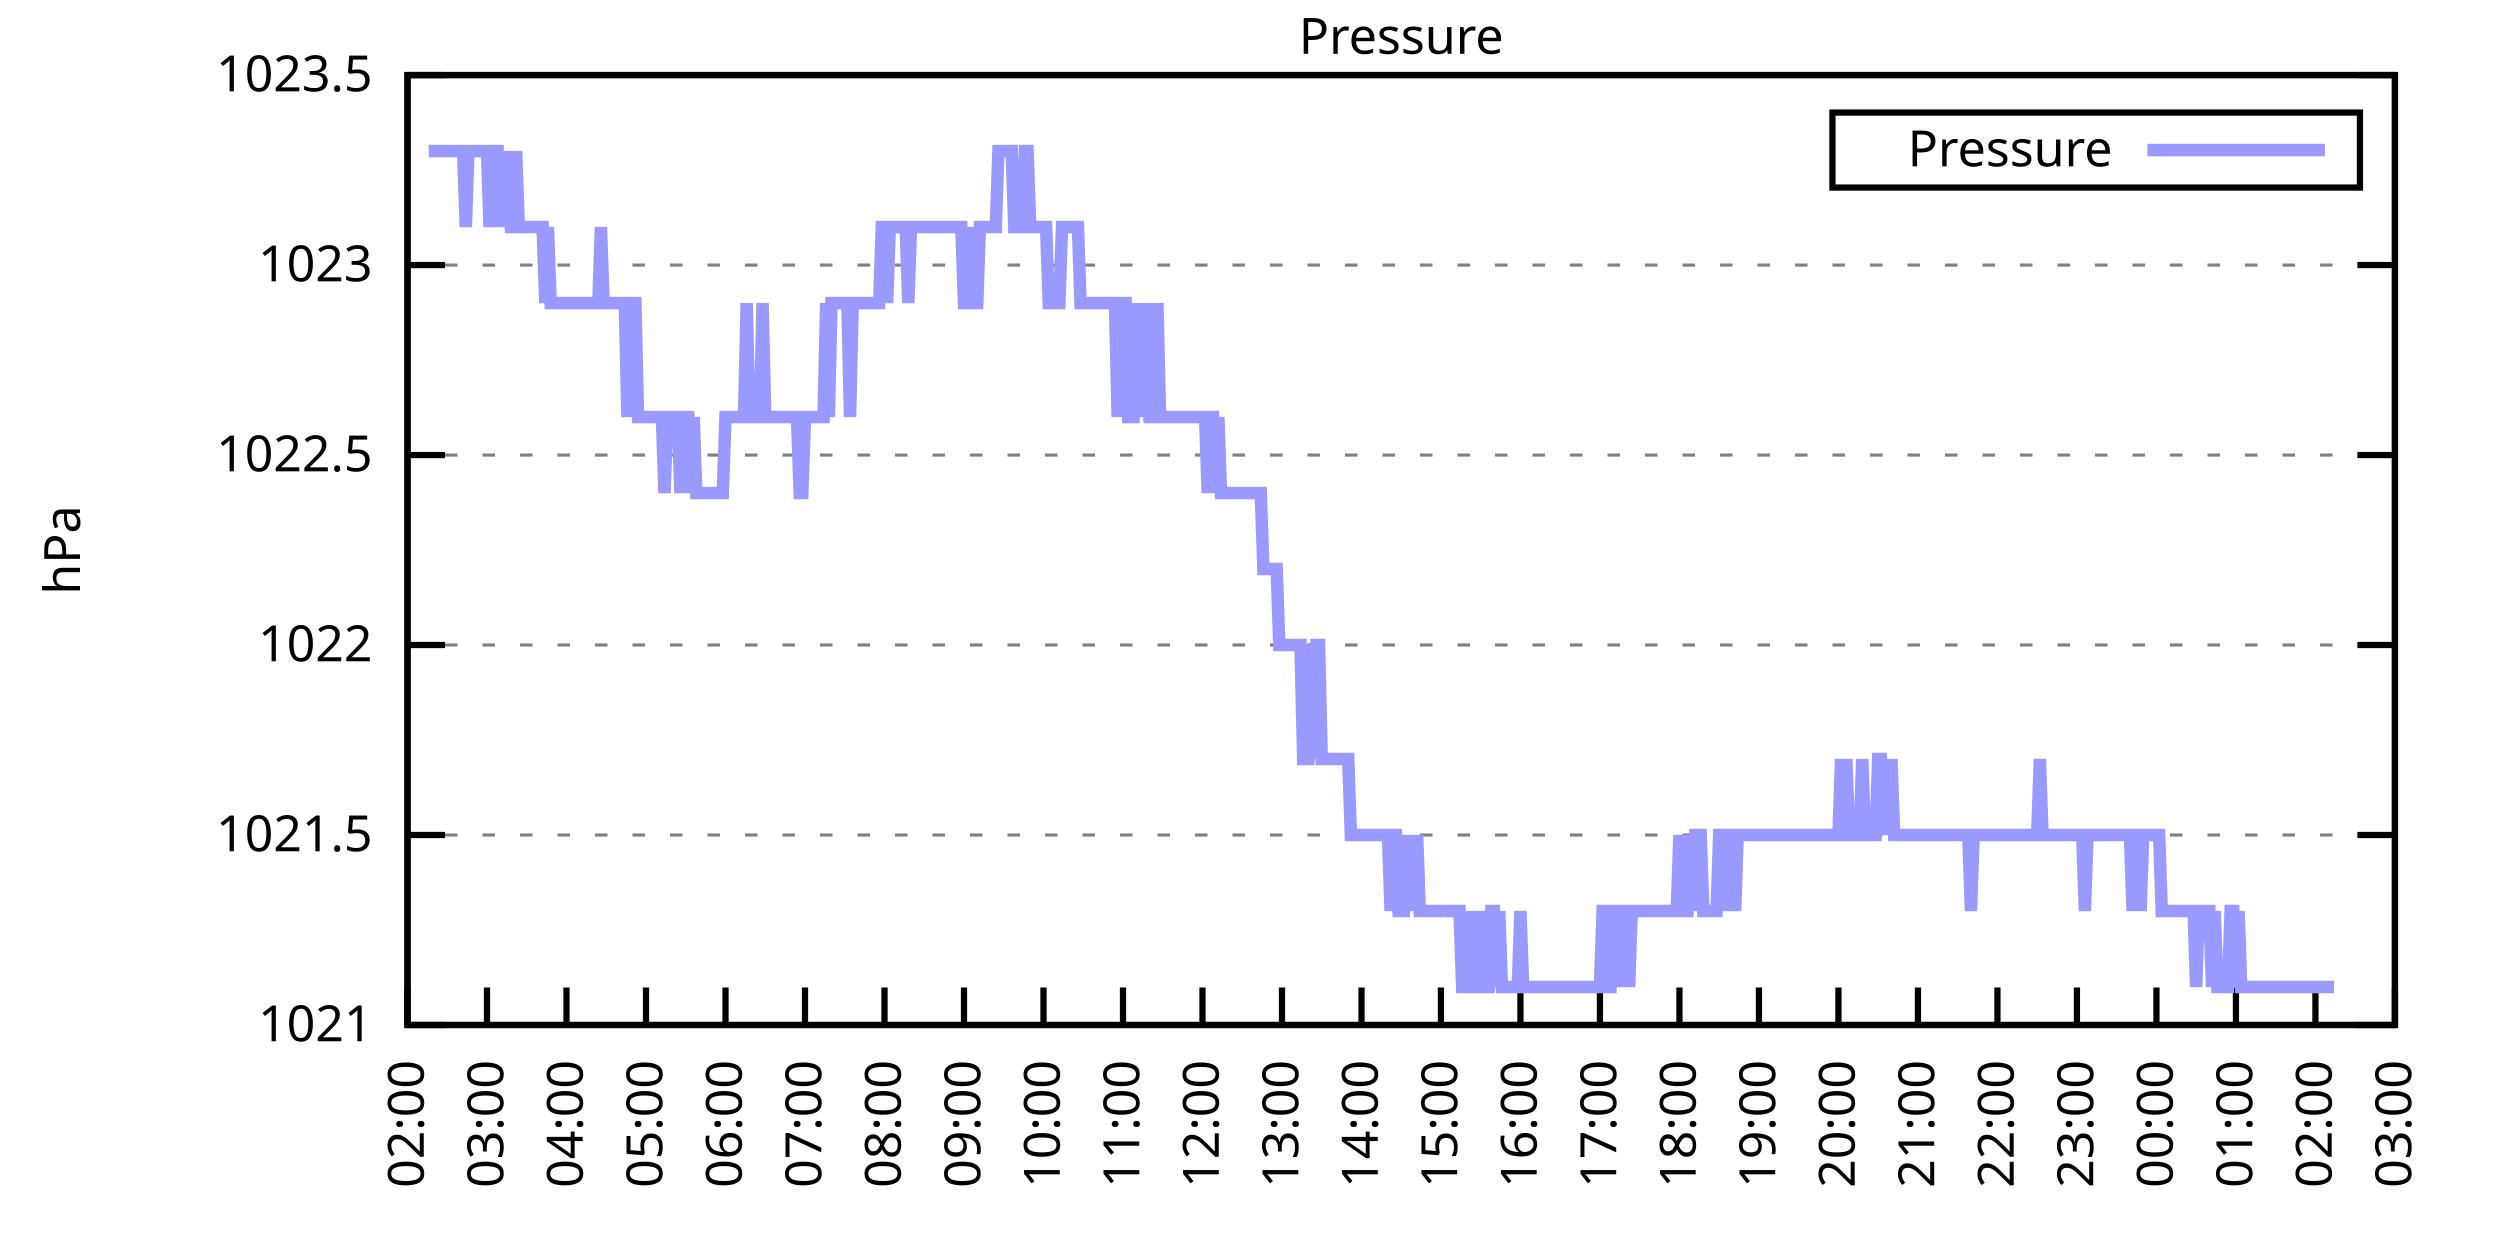
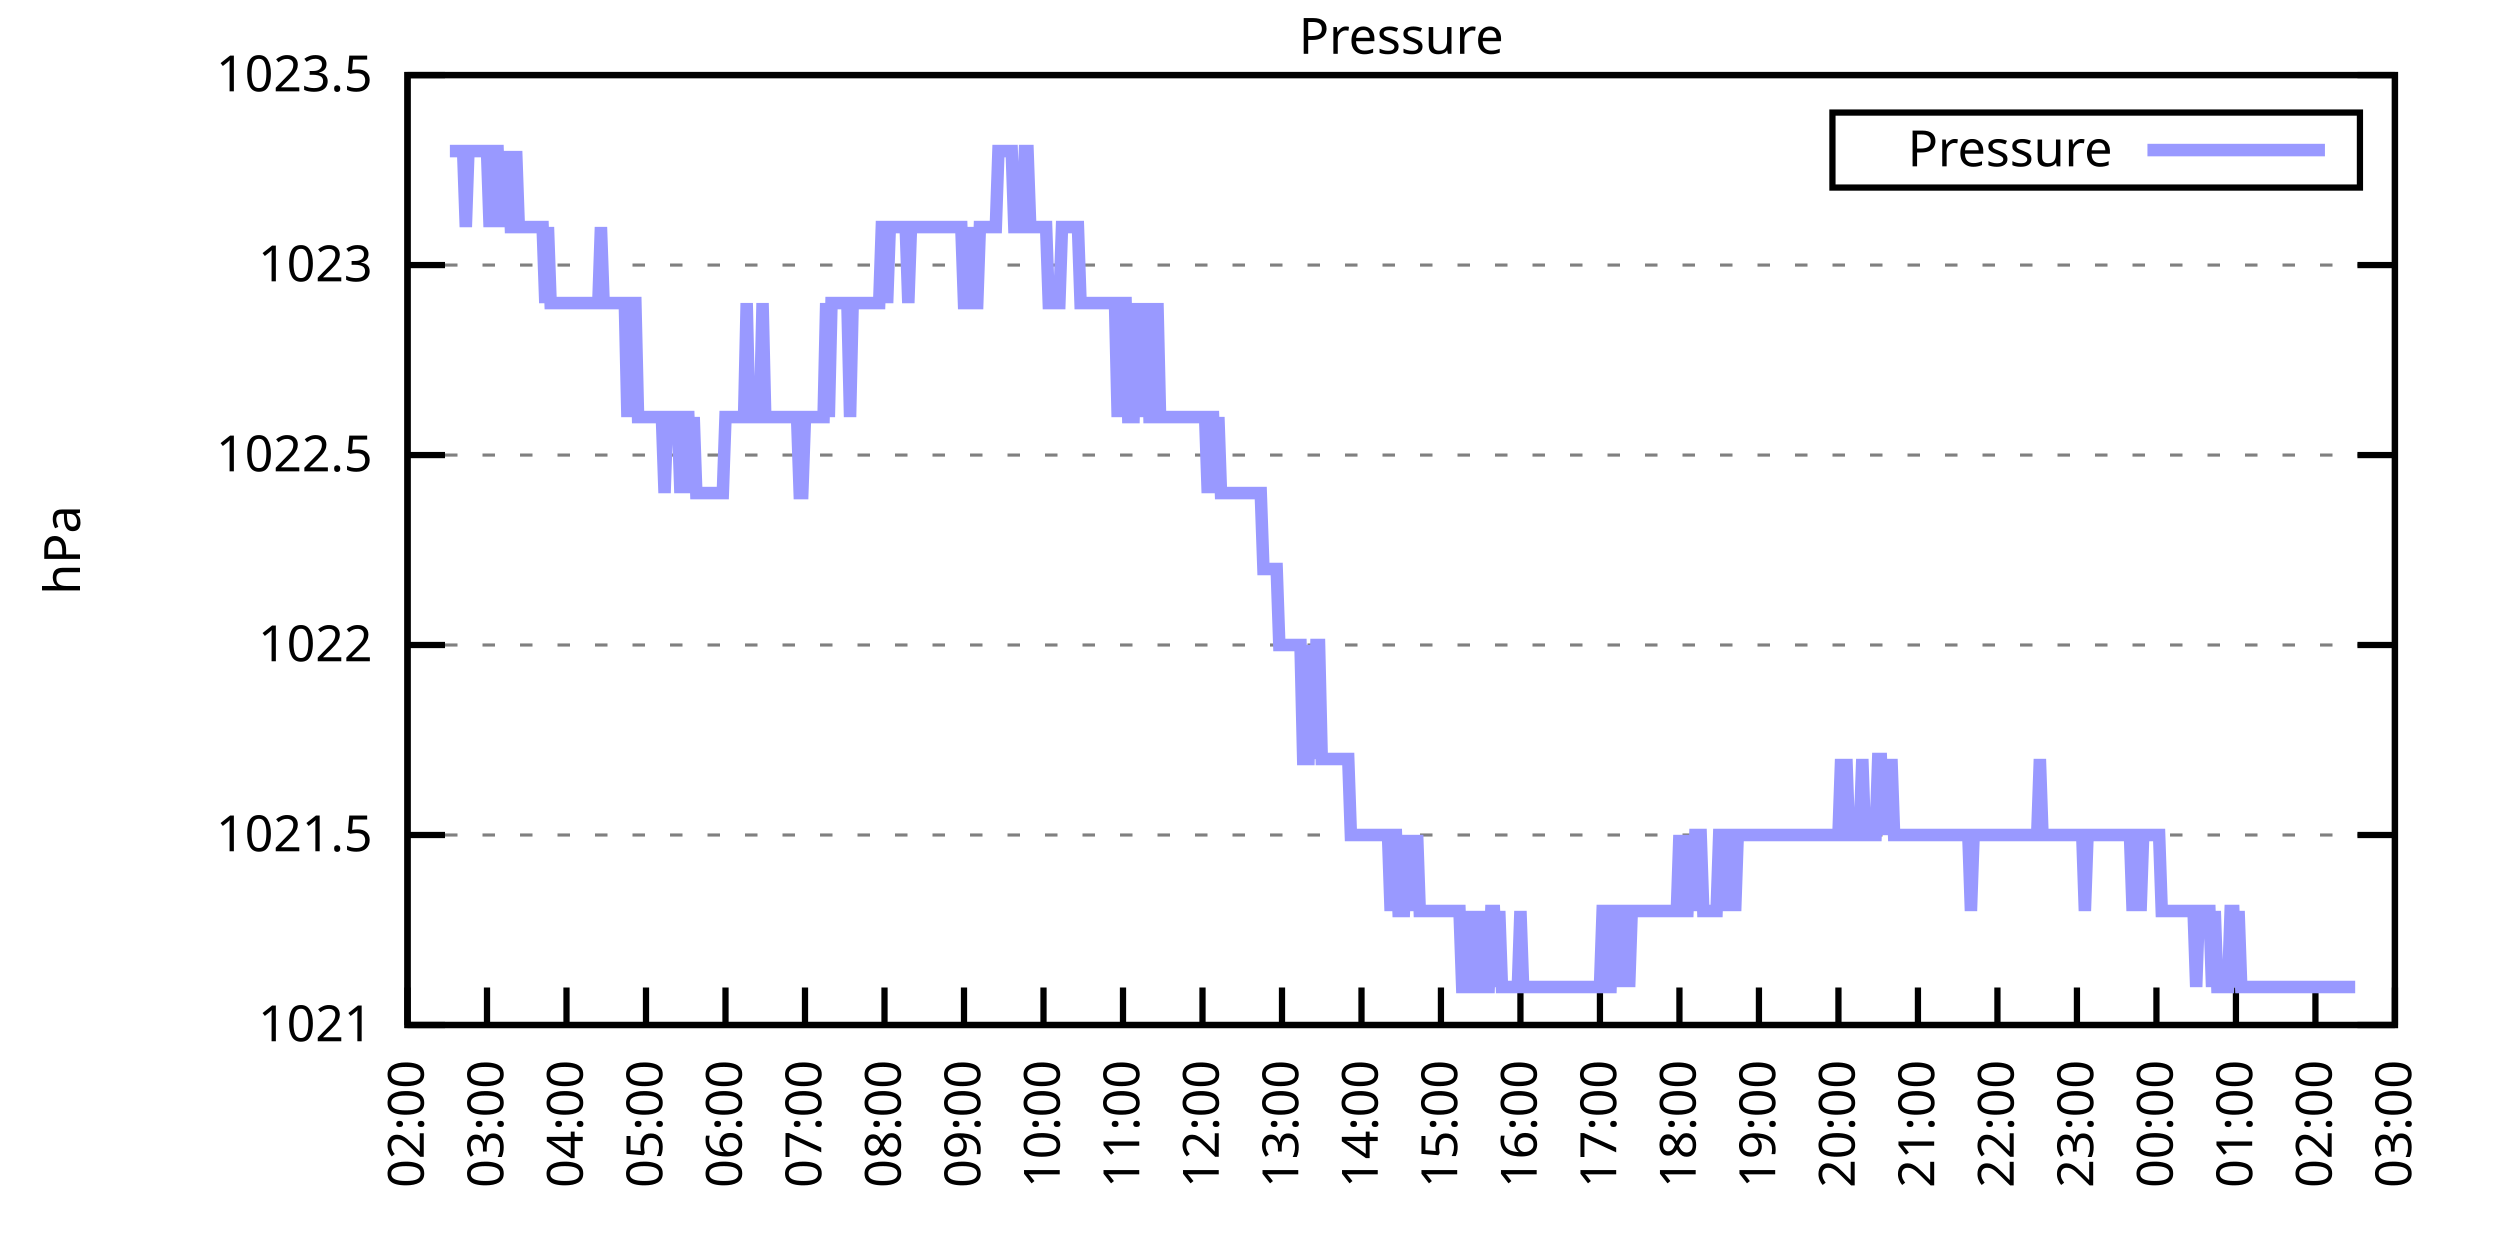
<svg xmlns="http://www.w3.org/2000/svg" xmlns:xlink="http://www.w3.org/1999/xlink" width="400" height="200" viewBox="0 0 400 200">
  <g id="gnuplot_canvas">
    <rect x="0" y="0" width="400" height="200" fill="none" />
    <defs>
      <circle id="gpDot" r="0.5" stroke-width="0.5" stroke="currentColor" />
      <path id="gpPt0" stroke-width="0.333" stroke="currentColor" d="M-1,0 h2 M0,-1 v2" />
      <path id="gpPt1" stroke-width="0.333" stroke="currentColor" d="M-1,-1 L1,1 M1,-1 L-1,1" />
      <path id="gpPt2" stroke-width="0.333" stroke="currentColor" d="M-1,0 L1,0 M0,-1 L0,1 M-1,-1 L1,1 M-1,1 L1,-1" />
      <rect id="gpPt3" stroke-width="0.333" stroke="currentColor" x="-1" y="-1" width="2" height="2" />
      <rect id="gpPt4" stroke-width="0.333" stroke="currentColor" fill="currentColor" x="-1" y="-1" width="2" height="2" />
      <circle id="gpPt5" stroke-width="0.333" stroke="currentColor" cx="0" cy="0" r="1" />
      <use xlink:href="#gpPt5" id="gpPt6" fill="currentColor" stroke="none" />
      <path id="gpPt7" stroke-width="0.333" stroke="currentColor" d="M0,-1.33 L-1.33,0.67 L1.33,0.67 z" />
      <use xlink:href="#gpPt7" id="gpPt8" fill="currentColor" stroke="none" />
      <use xlink:href="#gpPt7" id="gpPt9" stroke="currentColor" transform="rotate(180)" />
      <use xlink:href="#gpPt9" id="gpPt10" fill="currentColor" stroke="none" />
      <use xlink:href="#gpPt3" id="gpPt11" stroke="currentColor" transform="rotate(45)" />
      <use xlink:href="#gpPt11" id="gpPt12" fill="currentColor" stroke="none" />
      <path id="gpPt13" stroke-width="0.333" stroke="currentColor" d="M0,1.330 L1.265,0.411 L0.782,-1.067 L-0.782,-1.076 L-1.265,0.411 z" />
      <use xlink:href="#gpPt13" id="gpPt14" fill="currentColor" stroke="none" />
      <filter id="textbox" filterUnits="objectBoundingBox" x="0" y="0" height="1" width="1">
        <feFlood flood-color="white" flood-opacity="1" result="bgnd" />
        <feComposite in="SourceGraphic" in2="bgnd" operator="atop" />
      </filter>
      <filter id="greybox" filterUnits="objectBoundingBox" x="0" y="0" height="1" width="1">
        <feFlood flood-color="lightgrey" flood-opacity="1" result="grey" />
        <feComposite in="SourceGraphic" in2="grey" operator="atop" />
      </filter>
    </defs>
    <g fill="none" color="white" stroke="currentColor" stroke-width="1.00" stroke-linecap="butt" stroke-linejoin="miter">
</g>
    <g fill="none" color="black" stroke="currentColor" stroke-width="1.00" stroke-linecap="butt" stroke-linejoin="miter">
      <g stroke="none" shape-rendering="crispEdges">
        <polygon fill="rgb(255, 255, 255)" points="65.20,164.00 383.18,164.00 383.18,12.02 65.20,12.02 " />
      </g>
    </g>
    <g fill="none" color="black" stroke="currentColor" stroke-width="1.00" stroke-linecap="butt" stroke-linejoin="miter">
</g>
    <g fill="none" color="black" stroke="black" stroke-width="0.50" stroke-linecap="butt" stroke-linejoin="miter">
</g>
    <g fill="none" color="gray" stroke="currentColor" stroke-width="0.50" stroke-linecap="butt" stroke-linejoin="miter">
      <path stroke="gray" stroke-dasharray="2,4" class="gridline" d="M65.20,164.00 L383.19,164.00  " />
    </g>
    <g fill="none" color="gray" stroke="gray" stroke-width="1.00" stroke-linecap="butt" stroke-linejoin="miter">
</g>
    <g fill="none" color="black" stroke="currentColor" stroke-width="1.00" stroke-linecap="butt" stroke-linejoin="miter">
      <path stroke="black" d="M65.20,164.00 L71.20,164.00 M383.19,164.00 L377.19,164.00  " />
      <g transform="translate(59.60,166.60)" stroke="none" fill="black" font-family="Sans" font-size="8.00" text-anchor="end">
        <text>
          <tspan font-family="Sans"> 1021</tspan>
        </text>
      </g>
    </g>
    <g fill="none" color="black" stroke="currentColor" stroke-width="1.00" stroke-linecap="butt" stroke-linejoin="miter">
</g>
    <g fill="none" color="black" stroke="black" stroke-width="0.50" stroke-linecap="butt" stroke-linejoin="miter">
</g>
    <g fill="none" color="gray" stroke="currentColor" stroke-width="0.50" stroke-linecap="butt" stroke-linejoin="miter">
      <path stroke="gray" stroke-dasharray="2,4" class="gridline" d="M65.20,133.60 L383.19,133.60  " />
    </g>
    <g fill="none" color="gray" stroke="gray" stroke-width="1.00" stroke-linecap="butt" stroke-linejoin="miter">
</g>
    <g fill="none" color="black" stroke="currentColor" stroke-width="1.00" stroke-linecap="butt" stroke-linejoin="miter">
      <path stroke="black" d="M65.20,133.60 L71.20,133.60 M383.19,133.60 L377.19,133.60  " />
      <g transform="translate(59.60,136.20)" stroke="none" fill="black" font-family="Sans" font-size="8.00" text-anchor="end">
        <text>
          <tspan font-family="Sans"> 1021.5</tspan>
        </text>
      </g>
    </g>
    <g fill="none" color="black" stroke="currentColor" stroke-width="1.00" stroke-linecap="butt" stroke-linejoin="miter">
</g>
    <g fill="none" color="black" stroke="black" stroke-width="0.50" stroke-linecap="butt" stroke-linejoin="miter">
</g>
    <g fill="none" color="gray" stroke="currentColor" stroke-width="0.50" stroke-linecap="butt" stroke-linejoin="miter">
      <path stroke="gray" stroke-dasharray="2,4" class="gridline" d="M65.20,103.20 L383.19,103.20  " />
    </g>
    <g fill="none" color="gray" stroke="gray" stroke-width="1.00" stroke-linecap="butt" stroke-linejoin="miter">
</g>
    <g fill="none" color="black" stroke="currentColor" stroke-width="1.00" stroke-linecap="butt" stroke-linejoin="miter">
      <path stroke="black" d="M65.20,103.20 L71.20,103.20 M383.19,103.20 L377.19,103.20  " />
      <g transform="translate(59.60,105.80)" stroke="none" fill="black" font-family="Sans" font-size="8.00" text-anchor="end">
        <text>
          <tspan font-family="Sans"> 1022</tspan>
        </text>
      </g>
    </g>
    <g fill="none" color="black" stroke="currentColor" stroke-width="1.00" stroke-linecap="butt" stroke-linejoin="miter">
</g>
    <g fill="none" color="black" stroke="black" stroke-width="0.50" stroke-linecap="butt" stroke-linejoin="miter">
</g>
    <g fill="none" color="gray" stroke="currentColor" stroke-width="0.50" stroke-linecap="butt" stroke-linejoin="miter">
      <path stroke="gray" stroke-dasharray="2,4" class="gridline" d="M65.20,72.81 L383.19,72.81  " />
    </g>
    <g fill="none" color="gray" stroke="gray" stroke-width="1.00" stroke-linecap="butt" stroke-linejoin="miter">
</g>
    <g fill="none" color="black" stroke="currentColor" stroke-width="1.00" stroke-linecap="butt" stroke-linejoin="miter">
      <path stroke="black" d="M65.20,72.81 L71.20,72.81 M383.19,72.81 L377.19,72.81  " />
      <g transform="translate(59.60,75.41)" stroke="none" fill="black" font-family="Sans" font-size="8.00" text-anchor="end">
        <text>
          <tspan font-family="Sans"> 1022.5</tspan>
        </text>
      </g>
    </g>
    <g fill="none" color="black" stroke="currentColor" stroke-width="1.00" stroke-linecap="butt" stroke-linejoin="miter">
</g>
    <g fill="none" color="black" stroke="black" stroke-width="0.50" stroke-linecap="butt" stroke-linejoin="miter">
</g>
    <g fill="none" color="gray" stroke="currentColor" stroke-width="0.50" stroke-linecap="butt" stroke-linejoin="miter">
      <path stroke="gray" stroke-dasharray="2,4" class="gridline" d="M65.20,42.41 L383.19,42.41  " />
    </g>
    <g fill="none" color="gray" stroke="gray" stroke-width="1.00" stroke-linecap="butt" stroke-linejoin="miter">
</g>
    <g fill="none" color="black" stroke="currentColor" stroke-width="1.00" stroke-linecap="butt" stroke-linejoin="miter">
      <path stroke="black" d="M65.20,42.41 L71.20,42.41 M383.19,42.41 L377.19,42.41  " />
      <g transform="translate(59.60,45.01)" stroke="none" fill="black" font-family="Sans" font-size="8.00" text-anchor="end">
        <text>
          <tspan font-family="Sans"> 1023</tspan>
        </text>
      </g>
    </g>
    <g fill="none" color="black" stroke="currentColor" stroke-width="1.00" stroke-linecap="butt" stroke-linejoin="miter">
</g>
    <g fill="none" color="black" stroke="black" stroke-width="0.50" stroke-linecap="butt" stroke-linejoin="miter">
</g>
    <g fill="none" color="gray" stroke="currentColor" stroke-width="0.50" stroke-linecap="butt" stroke-linejoin="miter">
      <path stroke="gray" stroke-dasharray="2,4" class="gridline" d="M65.20,12.01 L383.19,12.01  " />
    </g>
    <g fill="none" color="gray" stroke="gray" stroke-width="1.00" stroke-linecap="butt" stroke-linejoin="miter">
</g>
    <g fill="none" color="black" stroke="currentColor" stroke-width="1.00" stroke-linecap="butt" stroke-linejoin="miter">
      <path stroke="black" d="M65.20,12.01 L71.20,12.01 M383.19,12.01 L377.19,12.01  " />
      <g transform="translate(59.60,14.61)" stroke="none" fill="black" font-family="Sans" font-size="8.00" text-anchor="end">
        <text>
          <tspan font-family="Sans"> 1023.5</tspan>
        </text>
      </g>
    </g>
    <g fill="none" color="black" stroke="currentColor" stroke-width="1.00" stroke-linecap="butt" stroke-linejoin="miter">
      <path stroke="black" d="M65.20,164.00 L65.20,158.00  " />
      <g transform="translate(67.80,169.60) rotate(270.00)" stroke="none" fill="black" font-family="Sans" font-size="8.00" text-anchor="end">
        <text>
          <tspan font-family="Sans">02:00</tspan>
        </text>
      </g>
    </g>
    <g fill="none" color="black" stroke="currentColor" stroke-width="1.00" stroke-linecap="butt" stroke-linejoin="miter">
      <path stroke="black" d="M77.92,164.00 L77.92,158.00  " />
      <g transform="translate(80.52,169.60) rotate(270.00)" stroke="none" fill="black" font-family="Sans" font-size="8.00" text-anchor="end">
        <text>
          <tspan font-family="Sans">03:00</tspan>
        </text>
      </g>
    </g>
    <g fill="none" color="black" stroke="currentColor" stroke-width="1.00" stroke-linecap="butt" stroke-linejoin="miter">
      <path stroke="black" d="M90.64,164.00 L90.64,158.00  " />
      <g transform="translate(93.24,169.60) rotate(270.00)" stroke="none" fill="black" font-family="Sans" font-size="8.00" text-anchor="end">
        <text>
          <tspan font-family="Sans">04:00</tspan>
        </text>
      </g>
    </g>
    <g fill="none" color="black" stroke="currentColor" stroke-width="1.00" stroke-linecap="butt" stroke-linejoin="miter">
      <path stroke="black" d="M103.36,164.00 L103.36,158.00  " />
      <g transform="translate(105.96,169.60) rotate(270.00)" stroke="none" fill="black" font-family="Sans" font-size="8.00" text-anchor="end">
        <text>
          <tspan font-family="Sans">05:00</tspan>
        </text>
      </g>
    </g>
    <g fill="none" color="black" stroke="currentColor" stroke-width="1.00" stroke-linecap="butt" stroke-linejoin="miter">
      <path stroke="black" d="M116.08,164.00 L116.08,158.00  " />
      <g transform="translate(118.68,169.60) rotate(270.00)" stroke="none" fill="black" font-family="Sans" font-size="8.00" text-anchor="end">
        <text>
          <tspan font-family="Sans">06:00</tspan>
        </text>
      </g>
    </g>
    <g fill="none" color="black" stroke="currentColor" stroke-width="1.00" stroke-linecap="butt" stroke-linejoin="miter">
      <path stroke="black" d="M128.80,164.00 L128.80,158.00  " />
      <g transform="translate(131.40,169.60) rotate(270.00)" stroke="none" fill="black" font-family="Sans" font-size="8.00" text-anchor="end">
        <text>
          <tspan font-family="Sans">07:00</tspan>
        </text>
      </g>
    </g>
    <g fill="none" color="black" stroke="currentColor" stroke-width="1.00" stroke-linecap="butt" stroke-linejoin="miter">
      <path stroke="black" d="M141.52,164.00 L141.52,158.00  " />
      <g transform="translate(144.12,169.60) rotate(270.00)" stroke="none" fill="black" font-family="Sans" font-size="8.00" text-anchor="end">
        <text>
          <tspan font-family="Sans">08:00</tspan>
        </text>
      </g>
    </g>
    <g fill="none" color="black" stroke="currentColor" stroke-width="1.00" stroke-linecap="butt" stroke-linejoin="miter">
      <path stroke="black" d="M154.24,164.00 L154.24,158.00  " />
      <g transform="translate(156.84,169.60) rotate(270.00)" stroke="none" fill="black" font-family="Sans" font-size="8.00" text-anchor="end">
        <text>
          <tspan font-family="Sans">09:00</tspan>
        </text>
      </g>
    </g>
    <g fill="none" color="black" stroke="currentColor" stroke-width="1.00" stroke-linecap="butt" stroke-linejoin="miter">
      <path stroke="black" d="M166.96,164.00 L166.96,158.00  " />
      <g transform="translate(169.56,169.60) rotate(270.00)" stroke="none" fill="black" font-family="Sans" font-size="8.00" text-anchor="end">
        <text>
          <tspan font-family="Sans">10:00</tspan>
        </text>
      </g>
    </g>
    <g fill="none" color="black" stroke="currentColor" stroke-width="1.00" stroke-linecap="butt" stroke-linejoin="miter">
      <path stroke="black" d="M179.68,164.00 L179.68,158.00  " />
      <g transform="translate(182.28,169.60) rotate(270.00)" stroke="none" fill="black" font-family="Sans" font-size="8.00" text-anchor="end">
        <text>
          <tspan font-family="Sans">11:00</tspan>
        </text>
      </g>
    </g>
    <g fill="none" color="black" stroke="currentColor" stroke-width="1.00" stroke-linecap="butt" stroke-linejoin="miter">
      <path stroke="black" d="M192.40,164.00 L192.40,158.00  " />
      <g transform="translate(195.00,169.60) rotate(270.00)" stroke="none" fill="black" font-family="Sans" font-size="8.00" text-anchor="end">
        <text>
          <tspan font-family="Sans">12:00</tspan>
        </text>
      </g>
    </g>
    <g fill="none" color="black" stroke="currentColor" stroke-width="1.00" stroke-linecap="butt" stroke-linejoin="miter">
      <path stroke="black" d="M205.12,164.00 L205.12,158.00  " />
      <g transform="translate(207.72,169.60) rotate(270.00)" stroke="none" fill="black" font-family="Sans" font-size="8.00" text-anchor="end">
        <text>
          <tspan font-family="Sans">13:00</tspan>
        </text>
      </g>
    </g>
    <g fill="none" color="black" stroke="currentColor" stroke-width="1.00" stroke-linecap="butt" stroke-linejoin="miter">
      <path stroke="black" d="M217.84,164.00 L217.84,158.00  " />
      <g transform="translate(220.44,169.60) rotate(270.00)" stroke="none" fill="black" font-family="Sans" font-size="8.00" text-anchor="end">
        <text>
          <tspan font-family="Sans">14:00</tspan>
        </text>
      </g>
    </g>
    <g fill="none" color="black" stroke="currentColor" stroke-width="1.00" stroke-linecap="butt" stroke-linejoin="miter">
      <path stroke="black" d="M230.55,164.00 L230.55,158.00  " />
      <g transform="translate(233.15,169.60) rotate(270.00)" stroke="none" fill="black" font-family="Sans" font-size="8.00" text-anchor="end">
        <text>
          <tspan font-family="Sans">15:00</tspan>
        </text>
      </g>
    </g>
    <g fill="none" color="black" stroke="currentColor" stroke-width="1.00" stroke-linecap="butt" stroke-linejoin="miter">
      <path stroke="black" d="M243.27,164.00 L243.27,158.00  " />
      <g transform="translate(245.87,169.60) rotate(270.00)" stroke="none" fill="black" font-family="Sans" font-size="8.00" text-anchor="end">
        <text>
          <tspan font-family="Sans">16:00</tspan>
        </text>
      </g>
    </g>
    <g fill="none" color="black" stroke="currentColor" stroke-width="1.00" stroke-linecap="butt" stroke-linejoin="miter">
      <path stroke="black" d="M255.99,164.00 L255.99,158.00  " />
      <g transform="translate(258.59,169.60) rotate(270.00)" stroke="none" fill="black" font-family="Sans" font-size="8.00" text-anchor="end">
        <text>
          <tspan font-family="Sans">17:00</tspan>
        </text>
      </g>
    </g>
    <g fill="none" color="black" stroke="currentColor" stroke-width="1.00" stroke-linecap="butt" stroke-linejoin="miter">
      <path stroke="black" d="M268.71,164.00 L268.71,158.00  " />
      <g transform="translate(271.31,169.60) rotate(270.00)" stroke="none" fill="black" font-family="Sans" font-size="8.00" text-anchor="end">
        <text>
          <tspan font-family="Sans">18:00</tspan>
        </text>
      </g>
    </g>
    <g fill="none" color="black" stroke="currentColor" stroke-width="1.00" stroke-linecap="butt" stroke-linejoin="miter">
      <path stroke="black" d="M281.43,164.00 L281.43,158.00  " />
      <g transform="translate(284.03,169.60) rotate(270.00)" stroke="none" fill="black" font-family="Sans" font-size="8.00" text-anchor="end">
        <text>
          <tspan font-family="Sans">19:00</tspan>
        </text>
      </g>
    </g>
    <g fill="none" color="black" stroke="currentColor" stroke-width="1.00" stroke-linecap="butt" stroke-linejoin="miter">
      <path stroke="black" d="M294.15,164.00 L294.15,158.00  " />
      <g transform="translate(296.75,169.60) rotate(270.00)" stroke="none" fill="black" font-family="Sans" font-size="8.00" text-anchor="end">
        <text>
          <tspan font-family="Sans">20:00</tspan>
        </text>
      </g>
    </g>
    <g fill="none" color="black" stroke="currentColor" stroke-width="1.00" stroke-linecap="butt" stroke-linejoin="miter">
      <path stroke="black" d="M306.87,164.00 L306.87,158.00  " />
      <g transform="translate(309.47,169.60) rotate(270.00)" stroke="none" fill="black" font-family="Sans" font-size="8.00" text-anchor="end">
        <text>
          <tspan font-family="Sans">21:00</tspan>
        </text>
      </g>
    </g>
    <g fill="none" color="black" stroke="currentColor" stroke-width="1.00" stroke-linecap="butt" stroke-linejoin="miter">
      <path stroke="black" d="M319.59,164.00 L319.59,158.00  " />
      <g transform="translate(322.19,169.60) rotate(270.00)" stroke="none" fill="black" font-family="Sans" font-size="8.00" text-anchor="end">
        <text>
          <tspan font-family="Sans">22:00</tspan>
        </text>
      </g>
    </g>
    <g fill="none" color="black" stroke="currentColor" stroke-width="1.00" stroke-linecap="butt" stroke-linejoin="miter">
      <path stroke="black" d="M332.31,164.00 L332.31,158.00  " />
      <g transform="translate(334.91,169.60) rotate(270.00)" stroke="none" fill="black" font-family="Sans" font-size="8.00" text-anchor="end">
        <text>
          <tspan font-family="Sans">23:00</tspan>
        </text>
      </g>
    </g>
    <g fill="none" color="black" stroke="currentColor" stroke-width="1.00" stroke-linecap="butt" stroke-linejoin="miter">
      <path stroke="black" d="M345.03,164.00 L345.03,158.00  " />
      <g transform="translate(347.63,169.60) rotate(270.00)" stroke="none" fill="black" font-family="Sans" font-size="8.00" text-anchor="end">
        <text>
          <tspan font-family="Sans">00:00</tspan>
        </text>
      </g>
    </g>
    <g fill="none" color="black" stroke="currentColor" stroke-width="1.00" stroke-linecap="butt" stroke-linejoin="miter">
      <path stroke="black" d="M357.75,164.00 L357.75,158.00  " />
      <g transform="translate(360.35,169.60) rotate(270.00)" stroke="none" fill="black" font-family="Sans" font-size="8.00" text-anchor="end">
        <text>
          <tspan font-family="Sans">01:00</tspan>
        </text>
      </g>
    </g>
    <g fill="none" color="black" stroke="currentColor" stroke-width="1.00" stroke-linecap="butt" stroke-linejoin="miter">
      <path stroke="black" d="M370.47,164.00 L370.47,158.00  " />
      <g transform="translate(373.07,169.60) rotate(270.00)" stroke="none" fill="black" font-family="Sans" font-size="8.00" text-anchor="end">
        <text>
          <tspan font-family="Sans">02:00</tspan>
        </text>
      </g>
    </g>
    <g fill="none" color="black" stroke="currentColor" stroke-width="1.00" stroke-linecap="butt" stroke-linejoin="miter">
      <path stroke="black" d="M383.19,164.00 L383.19,158.00  " />
      <g transform="translate(385.79,169.60) rotate(270.00)" stroke="none" fill="black" font-family="Sans" font-size="8.00" text-anchor="end">
        <text>
          <tspan font-family="Sans">03:00</tspan>
        </text>
      </g>
    </g>
    <g fill="none" color="black" stroke="currentColor" stroke-width="1.00" stroke-linecap="butt" stroke-linejoin="miter">
</g>
    <g fill="none" color="black" stroke="currentColor" stroke-width="1.00" stroke-linecap="butt" stroke-linejoin="miter">
      <path stroke="black" d="M65.20,12.01 L65.20,164.00 L383.19,164.00 L383.19,12.01 L65.20,12.01 Z  " />
    </g>
    <g fill="none" color="black" stroke="currentColor" stroke-width="1.00" stroke-linecap="butt" stroke-linejoin="miter">
</g>
    <g fill="none" color="black" stroke="currentColor" stroke-width="1.00" stroke-linecap="butt" stroke-linejoin="miter">
      <path stroke="black" d="M293.19,30.01 L293.19,18.01 L377.59,18.01 L377.59,30.01 L293.19,30.01 Z  " />
    </g>
    <g id="Pressure_plot_1">
      <g fill="none" color="white" stroke="black" stroke-width="2.00" stroke-linecap="butt" stroke-linejoin="miter">
</g>
      <g fill="none" color="black" stroke="currentColor" stroke-width="2.00" stroke-linecap="butt" stroke-linejoin="miter">
        <g transform="translate(337.99,26.61)" stroke="none" fill="black" font-family="Sans" font-size="8.00" text-anchor="end">
          <text>
            <tspan font-family="Sans">Pressure</tspan>
          </text>
        </g>
      </g>
      <g fill="none" color="black" stroke="currentColor" stroke-width="2.00" stroke-linecap="butt" stroke-linejoin="miter">
-         <path stroke="rgb(153, 153, 255)" d="M343.59,24.01 L371.99,24.01 M68.59,24.17 L69.02,24.17 L69.44,24.17 L69.86,24.17 L70.29,24.17 L70.71,24.17   L71.14,24.17 L71.56,24.17 L71.98,24.17 L72.41,24.17 L72.83,24.17 L73.26,24.17 L73.68,24.17 L74.10,24.17   L74.53,36.33 L74.95,24.17 L75.38,24.17 L75.80,24.17 L76.22,24.17 L76.65,24.17 L77.07,24.17 L77.50,24.17   L77.92,24.17 L78.34,36.33 L78.77,24.17 L79.19,24.17 L79.62,24.17 L80.04,36.33 L80.46,24.17 L80.89,36.33   L81.31,24.17 L81.74,36.33 L82.16,36.33 L82.58,24.17 L83.01,36.33 L83.43,36.33 L83.86,36.33 L84.28,36.33   L84.70,36.33 L85.13,36.33 L85.55,36.33 L85.98,36.33 L86.40,36.33 L86.82,36.33 L87.25,48.49 L87.67,36.33   L88.10,48.49 L88.52,48.49 L88.94,48.49 L89.37,48.49 L89.79,48.49 L90.22,48.49 L90.64,48.49 L91.06,48.49   L91.49,48.49 L91.91,48.49 L92.34,48.49 L92.76,48.49 L93.18,48.49 L93.61,48.49 L94.03,48.49 L94.46,48.49   L94.88,48.49 L95.30,48.49 L95.73,48.49 L96.15,36.33 L96.58,48.49 L97.00,48.49 L97.42,48.49 L97.85,48.49   L98.27,48.49 L98.69,48.49 L99.12,48.49 L99.54,48.49 L99.97,48.49 L100.39,66.73 L100.81,48.49 L101.24,48.49   L101.66,48.49 L102.09,66.73 L102.51,66.73 L102.93,66.73 L103.36,66.73 L103.78,66.73 L104.21,66.73 L104.63,66.73   L105.05,66.73 L105.48,66.73 L105.90,66.73 L106.33,78.89 L106.75,66.73 L107.17,66.73 L107.60,66.73 L108.02,66.73   L108.45,66.73 L108.87,78.89 L109.29,66.73 L109.72,66.73 L110.14,66.73 L110.57,78.89 L110.99,66.73 L111.41,78.89   L111.84,78.89 L112.26,78.89 L112.69,78.89 L113.11,78.89 L113.53,78.89 L113.96,78.89 L114.38,78.89 L114.81,78.89   L115.23,78.89 L115.65,78.89 L116.08,66.73 L116.50,66.73 L116.93,66.73 L117.35,66.73 L117.77,66.73 L118.20,66.73   L118.62,66.73 L119.05,66.73 L119.47,48.49 L119.89,66.73 L120.32,66.73 L120.74,66.73 L121.17,66.73 L121.59,66.73   L122.01,48.49 L122.44,66.73 L122.86,66.73 L123.29,66.73 L123.71,66.73 L124.13,66.73 L124.56,66.73 L124.98,66.73   L125.41,66.73 L125.83,66.73 L126.25,66.73 L126.68,66.73 L127.10,66.73 L127.53,66.73 L127.95,78.89 L128.37,78.89   L128.80,66.73 L129.22,66.73 L129.65,66.73 L130.07,66.73 L130.49,66.73 L130.92,66.73 L131.34,66.73 L131.77,66.73   L132.19,48.49 L132.61,66.73 L133.04,48.49 L133.46,48.49 L133.89,48.49 L134.31,48.49 L134.73,48.49 L135.16,48.49   L135.58,48.49 L136.01,66.73 L136.43,48.49 L136.85,48.49 L137.28,48.49 L137.70,48.49 L138.13,48.49 L138.55,48.49   L138.97,48.49 L139.40,48.49 L139.82,48.49 L140.25,48.49 L140.67,48.49 L141.09,36.33 L141.52,36.33 L141.94,48.49   L142.37,36.33 L142.79,36.33 L143.21,36.33 L143.64,36.33 L144.06,36.33 L144.49,36.33 L144.91,36.33 L145.33,48.49   L145.76,36.33 L146.18,36.33 L146.61,36.33 L147.03,36.33 L147.45,36.33 L147.88,36.33 L148.30,36.33 L148.73,36.33   L149.15,36.33 L149.57,36.33 L150.00,36.33 L150.42,36.33 L150.85,36.33 L151.27,36.33 L151.69,36.33 L152.12,36.33   L152.54,36.33 L152.97,36.33 L153.39,36.33 L153.81,36.33 L154.24,48.49 L154.66,48.49 L155.09,36.33 L155.51,48.49   L155.93,48.49 L156.36,48.49 L156.78,36.33 L157.21,36.33 L157.63,36.33 L158.05,36.33 L158.48,36.33 L158.90,36.33   L159.33,36.33 L159.75,24.17 L160.17,24.17 L160.60,24.17 L161.02,24.17 L161.44,24.17 L161.87,24.17 L162.29,36.33   L162.72,36.33 L163.14,36.33 L163.56,36.33 L163.99,24.17 L164.41,24.17 L164.84,36.33 L165.26,36.33 L165.68,36.33   L166.11,36.33 L166.53,36.33 L166.96,36.33 L167.38,36.33 L167.80,48.49 L168.23,48.49 L168.65,48.49 L169.08,48.49   L169.50,48.49 L169.92,36.33 L170.35,36.33 L170.77,36.33 L171.20,36.33 L171.62,36.33 L172.04,36.33 L172.47,36.33   L172.89,48.49 L173.32,48.49 L173.74,48.49 L174.16,48.49 L174.59,48.49 L175.01,48.49 L175.44,48.49 L175.86,48.49   L176.28,48.49 L176.71,48.49 L177.13,48.49 L177.56,48.49 L177.98,48.49 L178.40,48.49 L178.83,66.73 L179.25,48.49   L179.68,48.49 L180.10,48.49 L180.52,66.73 L180.95,66.73 L181.37,66.73 L181.80,48.49 L182.22,66.73 L182.64,48.49   L183.07,66.73 L183.49,48.49 L183.92,66.73 L184.34,66.73 L184.76,66.73 L185.19,48.49 L185.61,66.73 L186.04,66.73   L186.46,66.73 L186.88,66.73 L187.31,66.73 L187.73,66.73 L188.16,66.73 L188.58,66.73 L189.00,66.73 L189.43,66.73   L189.85,66.73 L190.28,66.73 L190.70,66.73 L191.12,66.73 L191.55,66.73 L191.97,66.73 L192.40,66.73 L192.82,66.73   L193.24,78.89 L193.67,66.73 L194.09,66.73 L194.52,78.89 L194.94,66.73 L195.36,78.89 L195.79,78.89 L196.21,78.89   L196.64,78.89 L197.06,78.89 L197.48,78.89 L197.91,78.89 L198.33,78.89 L198.76,78.89 L199.18,78.89 L199.60,78.89   L200.03,78.89 L200.45,78.89 L200.88,78.89 L201.30,78.89 L201.72,78.89 L202.15,91.04 L202.57,91.04 L203.00,91.04   L203.42,91.04 L203.84,91.04 L204.27,91.04 L204.69,103.20 L205.12,103.20 L205.54,103.20 L205.96,103.20 L206.39,103.20   L206.81,103.20 L207.24,103.20 L207.66,103.20 L208.08,103.20 L208.51,121.44 L208.93,121.44 L209.36,121.44 L209.78,103.20   L210.20,121.44 L210.63,103.20 L211.05,103.20 L211.48,121.44 L211.90,121.44 L212.32,121.44 L212.75,121.44 L213.17,121.44   L213.60,121.44 L214.02,121.44 L214.44,121.44 L214.87,121.44 L215.29,121.44 L215.72,121.44 L216.14,133.60 L216.56,133.60   L216.99,133.60 L217.41,133.60 L217.84,133.60 L218.26,133.60 L218.68,133.60 L219.11,133.60 L219.53,133.60 L219.96,133.60   L220.38,133.60 L220.80,133.60 L221.23,133.60 L221.65,133.60 L222.08,133.60 L222.50,145.76 L222.92,133.60 L223.35,133.60   L223.77,145.76 L224.20,145.76 L224.62,145.76 L225.04,133.60 L225.47,145.76 L225.89,133.60 L226.31,145.76 L226.74,133.60   L227.16,145.76 L227.59,145.76 L228.01,145.76 L228.43,145.76 L228.86,145.76 L229.28,145.76 L229.71,145.76 L230.13,145.76   L230.55,145.76 L230.98,145.76 L231.40,145.76 L231.83,145.76 L232.25,145.76 L232.67,145.76 L233.10,145.76 L233.52,145.76   L233.95,157.92 L234.37,157.92 L234.79,157.92 L235.22,145.76 L235.64,157.92 L236.07,145.76 L236.49,157.92 L236.91,157.92   L237.34,145.76 L237.76,157.92 L238.19,157.92 L238.61,145.76 L239.03,145.76 L239.46,157.92 L239.88,145.76 L240.31,157.92   L240.73,157.92 L241.15,157.92 L241.58,157.92 L242.00,157.92 L242.43,157.92 L242.85,157.92 L243.27,145.76 L243.70,157.92   L244.12,157.92 L244.55,157.92 L244.97,157.92 L245.39,157.92 L245.82,157.92 L246.24,157.92 L246.67,157.92 L247.09,157.92   L247.51,157.92 L247.94,157.92 L248.36,157.92 L248.79,157.92 L249.21,157.92 L249.63,157.92 L250.06,157.92 L250.48,157.92   L250.91,157.92 L251.33,157.92 L251.75,157.92 L252.18,157.92 L252.60,157.92 L253.03,157.92 L253.45,157.92 L253.87,157.92   L254.30,157.92 L254.72,157.92 L255.15,157.92 L255.57,157.92 L255.99,157.92 L256.42,145.76 L256.84,145.76 L257.27,157.92   L257.69,157.92 L258.11,145.76 L258.54,145.76 L258.96,157.92 L259.39,145.76 L259.81,145.76 L260.23,145.76 L260.66,157.92   L261.08,145.76 L261.51,145.76 L261.93,145.76 L262.35,145.76 L262.78,145.76 L263.20,145.76 L263.63,145.76 L264.05,145.76   L264.47,145.76 L264.90,145.76 L265.32,145.76 L265.75,145.76 L266.17,145.76 L266.59,145.76 L267.02,145.76 L267.44,145.76   L267.87,145.76 L268.29,145.76 L268.71,133.60 L269.14,145.76 L269.56,145.76 L269.99,145.76 L270.41,133.60 L270.83,145.76   L271.26,133.60 L271.68,133.60 L272.11,133.60 L272.53,145.76 L272.95,145.76 L273.38,145.76 L273.80,145.76 L274.23,145.76   L274.65,145.76 L275.07,133.60 L275.50,133.60 L275.92,145.76 L276.35,133.60 L276.77,133.60 L277.19,133.60 L277.62,145.76   L278.04,133.60 L278.47,133.60 L278.89,133.60 L279.31,133.60 L279.74,133.60 L280.16,133.60 L280.59,133.60 L281.01,133.60   L281.43,133.60 L281.86,133.60 L282.28,133.60 L282.71,133.60 L283.13,133.60 L283.55,133.60 L283.98,133.60 L284.40,133.60   L284.83,133.60 L285.25,133.60 L285.67,133.60 L286.10,133.60 L286.52,133.60 L286.95,133.60 L287.37,133.60 L287.79,133.60   L288.22,133.60 L288.64,133.60 L289.06,133.60 L289.49,133.60 L289.91,133.60 L290.34,133.60 L290.76,133.60 L291.18,133.60   L291.61,133.60 L292.03,133.60 L292.46,133.60 L292.88,133.60 L293.30,133.60 L293.73,133.60 L294.15,133.60 L294.58,121.44   L295.00,133.60 L295.42,121.44 L295.85,133.60 L296.27,133.60 L296.70,133.60 L297.12,133.60 L297.54,133.60 L297.97,121.44   L298.39,133.60 L298.82,133.60 L299.24,133.60 L299.66,133.60 L300.09,133.60 L300.51,121.44 L300.94,121.44 L301.36,133.60   L301.78,121.44 L302.21,133.60 L302.63,121.44 L303.06,133.60 L303.48,133.60 L303.90,133.60 L304.33,133.60 L304.75,133.60   L305.18,133.60 L305.60,133.60 L306.02,133.60 L306.45,133.60 L306.87,133.60 L307.30,133.60 L307.72,133.60 L308.14,133.60   L308.57,133.60 L308.99,133.60 L309.42,133.60 L309.84,133.60 L310.26,133.60 L310.69,133.60 L311.11,133.60 L311.54,133.60   L311.96,133.60 L312.38,133.60 L312.81,133.60 L313.23,133.60 L313.66,133.60 L314.08,133.60 L314.50,133.60 L314.93,133.60   L315.35,145.76 L315.78,133.60 L316.20,133.60 L316.62,133.60 L317.05,133.60 L317.47,133.60 L317.90,133.60 L318.32,133.60   L318.74,133.60 L319.17,133.60 L319.59,133.60 L320.02,133.60 L320.44,133.60 L320.86,133.60 L321.29,133.60 L321.71,133.60   L322.14,133.60 L322.56,133.60 L322.98,133.60 L323.41,133.60 L323.83,133.60 L324.26,133.60 L324.68,133.60 L325.10,133.60   L325.53,133.60 L325.95,133.60 L326.38,121.44 L326.80,133.60 L327.22,133.60 L327.65,133.60 L328.07,133.60 L328.50,133.60   L328.92,133.60 L329.34,133.60 L329.77,133.60 L330.19,133.60 L330.62,133.60 L331.04,133.60 L331.46,133.60 L331.89,133.60   L332.31,133.60 L332.74,133.60 L333.16,133.60 L333.58,145.76 L334.01,133.60 L334.43,133.60 L334.86,133.60 L335.28,133.60   L335.70,133.60 L336.13,133.60 L336.55,133.60 L336.98,133.60 L337.40,133.60 L337.82,133.60 L338.25,133.60 L338.67,133.60   L339.10,133.60 L339.52,133.60 L339.94,133.60 L340.37,133.60 L340.79,133.60 L341.22,145.76 L341.64,133.60 L342.06,133.60   L342.49,145.76 L342.91,133.60 L343.34,133.60 L343.76,133.60 L344.18,133.60 L344.61,133.60 L345.03,133.60 L345.46,133.60   L345.88,145.76 L346.30,145.76 L346.73,145.76 L347.15,145.76 L347.58,145.76 L348.00,145.76 L348.42,145.76 L348.85,145.76   L349.27,145.76 L349.70,145.76 L350.12,145.76 L350.54,145.76 L350.97,145.76 L351.39,157.92 L351.81,145.76 L352.24,145.76   L352.66,145.76 L353.09,145.76 L353.51,145.76 L353.93,157.92 L354.36,145.76 L354.78,157.92 L355.21,157.92 L355.63,157.92   L356.05,157.92 L356.48,157.92 L356.90,145.76 L357.33,145.76 L357.75,157.92 L358.17,145.76 L358.60,157.92 L359.02,157.92   L359.45,157.92 L359.87,157.92 L360.29,157.92 L360.72,157.92 L361.14,157.92 L361.57,157.92 L361.99,157.92 L362.41,157.92   L362.84,157.92 L363.26,157.92 L363.69,157.92 L364.11,157.92 L364.53,157.92 L364.96,157.92 L365.38,157.92 L365.81,157.92   L366.23,157.92 L366.65,157.92 L367.08,157.92 L367.50,157.92 L367.93,157.92 L368.35,157.92 L368.77,157.92 L369.20,157.92   L369.62,157.92 L370.05,157.92 L370.47,157.92 L370.89,157.92 L371.32,157.92 L371.74,157.92 L372.17,157.92 L372.59,157.92   L373.01,157.92 L373.44,157.92  " />
+         <path stroke="rgb(153, 153, 255)" d="M343.59,24.01 L371.99,24.01 M71.98,24.17 L72.41,24.17 L72.83,24.17 L73.26,24.17 L73.68,24.17 L74.10,24.17   L74.53,36.33 L74.95,24.17 L75.38,24.17 L75.80,24.17 L76.22,24.17 L76.65,24.17 L77.07,24.17 L77.50,24.17   L77.92,24.17 L78.34,36.33 L78.77,24.17 L79.19,24.17 L79.62,24.17 L80.04,36.33 L80.46,24.17 L80.89,36.33   L81.31,24.17 L81.74,36.33 L82.16,36.33 L82.58,24.17 L83.01,36.33 L83.43,36.33 L83.86,36.33 L84.28,36.33   L84.70,36.33 L85.13,36.33 L85.55,36.33 L85.98,36.33 L86.40,36.33 L86.82,36.33 L87.25,48.49 L87.67,36.33   L88.10,48.49 L88.52,48.49 L88.94,48.49 L89.37,48.49 L89.79,48.49 L90.22,48.49 L90.64,48.49 L91.06,48.49   L91.49,48.49 L91.91,48.49 L92.34,48.49 L92.76,48.49 L93.18,48.49 L93.61,48.49 L94.03,48.49 L94.46,48.49   L94.88,48.49 L95.30,48.49 L95.73,48.49 L96.15,36.33 L96.58,48.49 L97.00,48.49 L97.42,48.49 L97.85,48.49   L98.27,48.49 L98.69,48.49 L99.12,48.49 L99.54,48.49 L99.97,48.49 L100.39,66.73 L100.81,48.49 L101.24,48.49   L101.66,48.49 L102.09,66.73 L102.51,66.73 L102.93,66.73 L103.36,66.73 L103.78,66.73 L104.21,66.73 L104.63,66.73   L105.05,66.73 L105.48,66.73 L105.90,66.73 L106.33,78.89 L106.75,66.73 L107.17,66.73 L107.60,66.73 L108.02,66.73   L108.45,66.73 L108.87,78.89 L109.29,66.73 L109.72,66.73 L110.14,66.73 L110.57,78.89 L110.99,66.73 L111.41,78.89   L111.84,78.89 L112.26,78.89 L112.69,78.89 L113.11,78.89 L113.53,78.89 L113.96,78.89 L114.38,78.89 L114.81,78.89   L115.23,78.89 L115.65,78.89 L116.08,66.73 L116.50,66.73 L116.93,66.73 L117.35,66.73 L117.77,66.73 L118.20,66.73   L118.62,66.73 L119.05,66.73 L119.47,48.49 L119.89,66.73 L120.32,66.73 L120.74,66.73 L121.17,66.73 L121.59,66.73   L122.01,48.49 L122.44,66.73 L122.86,66.73 L123.29,66.73 L123.71,66.73 L124.13,66.73 L124.56,66.73 L124.98,66.73   L125.41,66.73 L125.83,66.73 L126.25,66.73 L126.68,66.73 L127.10,66.73 L127.53,66.73 L127.95,78.89 L128.37,78.89   L128.80,66.73 L129.22,66.73 L129.65,66.73 L130.07,66.73 L130.49,66.73 L130.92,66.73 L131.34,66.73 L131.77,66.73   L132.19,48.49 L132.61,66.73 L133.04,48.49 L133.46,48.49 L133.89,48.49 L134.31,48.49 L134.73,48.49 L135.16,48.49   L135.58,48.49 L136.01,66.73 L136.43,48.49 L136.85,48.49 L137.28,48.49 L137.70,48.49 L138.13,48.49 L138.55,48.49   L138.97,48.49 L139.40,48.49 L139.82,48.49 L140.25,48.49 L140.67,48.49 L141.09,36.33 L141.52,36.33 L141.94,48.49   L142.37,36.33 L142.79,36.33 L143.21,36.33 L143.64,36.33 L144.06,36.33 L144.49,36.33 L144.91,36.33 L145.33,48.49   L145.76,36.33 L146.18,36.33 L146.61,36.33 L147.03,36.33 L147.45,36.33 L147.88,36.33 L148.30,36.33 L148.73,36.33   L149.15,36.33 L149.57,36.33 L150.00,36.33 L150.42,36.33 L150.85,36.33 L151.27,36.33 L151.69,36.33 L152.12,36.33   L152.54,36.33 L152.97,36.33 L153.39,36.33 L153.81,36.33 L154.24,48.49 L154.66,48.49 L155.09,36.33 L155.51,48.49   L155.93,48.49 L156.36,48.49 L156.78,36.33 L157.21,36.33 L157.63,36.33 L158.05,36.33 L158.48,36.33 L158.90,36.33   L159.33,36.33 L159.75,24.17 L160.17,24.17 L160.60,24.17 L161.02,24.17 L161.44,24.17 L161.87,24.17 L162.29,36.33   L162.72,36.33 L163.14,36.33 L163.56,36.33 L163.99,24.17 L164.41,24.17 L164.84,36.33 L165.26,36.33 L165.68,36.33   L166.11,36.33 L166.53,36.33 L166.96,36.33 L167.38,36.33 L167.80,48.49 L168.23,48.49 L168.65,48.49 L169.08,48.49   L169.50,48.49 L169.92,36.33 L170.35,36.33 L170.77,36.33 L171.20,36.33 L171.62,36.33 L172.04,36.33 L172.47,36.33   L172.89,48.49 L173.32,48.49 L173.74,48.49 L174.16,48.49 L174.59,48.49 L175.01,48.49 L175.44,48.49 L175.86,48.49   L176.28,48.49 L176.71,48.49 L177.13,48.49 L177.56,48.49 L177.98,48.49 L178.40,48.49 L178.83,66.73 L179.25,48.49   L179.68,48.49 L180.10,48.49 L180.52,66.73 L180.95,66.73 L181.37,66.73 L181.80,48.49 L182.22,66.73 L182.64,48.49   L183.07,66.73 L183.49,48.49 L183.92,66.73 L184.34,66.73 L184.76,66.73 L185.19,48.49 L185.61,66.73 L186.04,66.73   L186.46,66.73 L186.88,66.73 L187.31,66.73 L187.73,66.73 L188.16,66.73 L188.58,66.73 L189.00,66.73 L189.43,66.73   L189.85,66.73 L190.28,66.73 L190.70,66.73 L191.12,66.73 L191.55,66.73 L191.97,66.73 L192.40,66.73 L192.82,66.73   L193.24,78.89 L193.67,66.73 L194.09,66.73 L194.52,78.89 L194.94,66.73 L195.36,78.89 L195.79,78.89 L196.21,78.89   L196.64,78.89 L197.06,78.89 L197.48,78.89 L197.91,78.89 L198.33,78.89 L198.76,78.89 L199.18,78.89 L199.60,78.89   L200.03,78.89 L200.45,78.89 L200.88,78.89 L201.30,78.89 L201.72,78.89 L202.15,91.04 L202.57,91.04 L203.00,91.04   L203.42,91.04 L203.84,91.04 L204.27,91.04 L204.69,103.20 L205.12,103.20 L205.54,103.20 L205.96,103.20 L206.39,103.20   L206.81,103.20 L207.24,103.20 L207.66,103.20 L208.08,103.20 L208.51,121.44 L208.93,121.44 L209.36,121.44 L209.78,103.20   L210.20,121.44 L210.63,103.20 L211.05,103.20 L211.48,121.44 L211.90,121.44 L212.32,121.44 L212.75,121.44 L213.17,121.44   L213.60,121.44 L214.02,121.44 L214.44,121.44 L214.87,121.44 L215.29,121.44 L215.72,121.44 L216.14,133.60 L216.56,133.60   L216.99,133.60 L217.41,133.60 L217.84,133.60 L218.26,133.60 L218.68,133.60 L219.11,133.60 L219.53,133.60 L219.96,133.60   L220.38,133.60 L220.80,133.60 L221.23,133.60 L221.65,133.60 L222.08,133.60 L222.50,145.76 L222.92,133.60 L223.35,133.60   L223.77,145.76 L224.20,145.76 L224.62,145.76 L225.04,133.60 L225.47,145.76 L225.89,133.60 L226.31,145.76 L226.74,133.60   L227.16,145.76 L227.59,145.76 L228.01,145.76 L228.43,145.76 L228.86,145.76 L229.28,145.76 L229.71,145.76 L230.13,145.76   L230.55,145.76 L230.98,145.76 L231.40,145.76 L231.83,145.76 L232.25,145.76 L232.67,145.76 L233.10,145.76 L233.52,145.76   L233.95,157.92 L234.37,157.92 L234.79,157.92 L235.22,145.76 L235.64,157.92 L236.07,145.76 L236.49,157.92 L236.91,157.92   L237.34,145.76 L237.76,157.92 L238.19,157.92 L238.61,145.76 L239.03,145.76 L239.46,157.92 L239.88,145.76 L240.31,157.92   L240.73,157.92 L241.15,157.92 L241.58,157.92 L242.00,157.92 L242.43,157.92 L242.85,157.92 L243.27,145.76 L243.70,157.92   L244.12,157.92 L244.55,157.92 L244.97,157.92 L245.39,157.92 L245.82,157.92 L246.24,157.92 L246.67,157.92 L247.09,157.92   L247.51,157.92 L247.94,157.92 L248.36,157.92 L248.79,157.92 L249.21,157.92 L249.63,157.92 L250.06,157.92 L250.48,157.92   L250.91,157.92 L251.33,157.92 L251.75,157.92 L252.18,157.92 L252.60,157.92 L253.03,157.92 L253.45,157.92 L253.87,157.92   L254.30,157.92 L254.72,157.92 L255.15,157.92 L255.57,157.92 L255.99,157.92 L256.42,145.76 L256.84,145.76 L257.27,157.92   L257.69,157.92 L258.11,145.76 L258.54,145.76 L258.96,157.92 L259.39,145.76 L259.81,145.76 L260.23,145.76 L260.66,157.92   L261.08,145.76 L261.51,145.76 L261.93,145.76 L262.35,145.76 L262.78,145.76 L263.20,145.76 L263.63,145.76 L264.05,145.76   L264.47,145.76 L264.90,145.76 L265.32,145.76 L265.75,145.76 L266.17,145.76 L266.59,145.76 L267.02,145.76 L267.44,145.76   L267.87,145.76 L268.29,145.76 L268.71,133.60 L269.14,145.76 L269.56,145.76 L269.99,145.76 L270.41,133.60 L270.83,145.76   L271.26,133.60 L271.68,133.60 L272.11,133.60 L272.53,145.76 L272.95,145.76 L273.38,145.76 L273.80,145.76 L274.23,145.76   L274.65,145.76 L275.07,133.60 L275.50,133.60 L275.92,145.76 L276.35,133.60 L276.77,133.60 L277.19,133.60 L277.62,145.76   L278.04,133.60 L278.47,133.60 L278.89,133.60 L279.31,133.60 L279.74,133.60 L280.16,133.60 L280.59,133.60 L281.01,133.60   L281.43,133.60 L281.86,133.60 L282.28,133.60 L282.71,133.60 L283.13,133.60 L283.55,133.60 L283.98,133.60 L284.40,133.60   L284.83,133.60 L285.25,133.60 L285.67,133.60 L286.10,133.60 L286.52,133.60 L286.95,133.60 L287.37,133.60 L287.79,133.60   L288.22,133.60 L288.64,133.60 L289.06,133.60 L289.49,133.60 L289.91,133.60 L290.34,133.60 L290.76,133.60 L291.18,133.60   L291.61,133.60 L292.03,133.60 L292.46,133.60 L292.88,133.60 L293.30,133.60 L293.73,133.60 L294.15,133.60 L294.58,121.44   L295.00,133.60 L295.42,121.44 L295.85,133.60 L296.27,133.60 L296.70,133.60 L297.12,133.60 L297.54,133.60 L297.97,121.44   L298.39,133.60 L298.82,133.60 L299.24,133.60 L299.66,133.60 L300.09,133.60 L300.51,121.44 L300.94,121.44 L301.36,133.60   L301.78,121.44 L302.21,133.60 L302.63,121.44 L303.06,133.60 L303.48,133.60 L303.90,133.60 L304.33,133.60 L304.75,133.60   L305.18,133.60 L305.60,133.60 L306.02,133.60 L306.45,133.60 L306.87,133.60 L307.30,133.60 L307.72,133.60 L308.14,133.60   L308.57,133.60 L308.99,133.60 L309.42,133.60 L309.84,133.60 L310.26,133.60 L310.69,133.60 L311.11,133.60 L311.54,133.60   L311.96,133.60 L312.38,133.60 L312.81,133.60 L313.23,133.60 L313.66,133.60 L314.08,133.60 L314.50,133.60 L314.93,133.60   L315.35,145.76 L315.78,133.60 L316.20,133.60 L316.62,133.60 L317.05,133.60 L317.47,133.60 L317.90,133.60 L318.32,133.60   L318.74,133.60 L319.17,133.60 L319.59,133.60 L320.02,133.60 L320.44,133.60 L320.86,133.60 L321.29,133.60 L321.71,133.60   L322.14,133.60 L322.56,133.60 L322.98,133.60 L323.41,133.60 L323.83,133.60 L324.26,133.60 L324.68,133.60 L325.10,133.60   L325.53,133.60 L325.95,133.60 L326.38,121.44 L326.80,133.60 L327.22,133.60 L327.65,133.60 L328.07,133.60 L328.50,133.60   L328.92,133.60 L329.34,133.60 L329.77,133.60 L330.19,133.60 L330.62,133.60 L331.04,133.60 L331.46,133.60 L331.89,133.60   L332.31,133.60 L332.74,133.60 L333.16,133.60 L333.58,145.76 L334.01,133.60 L334.43,133.60 L334.86,133.60 L335.28,133.60   L335.70,133.60 L336.13,133.60 L336.55,133.60 L336.98,133.60 L337.40,133.60 L337.82,133.60 L338.25,133.60 L338.67,133.60   L339.10,133.60 L339.52,133.60 L339.94,133.60 L340.37,133.60 L340.79,133.60 L341.22,145.76 L341.64,133.60 L342.06,133.60   L342.49,145.76 L342.91,133.60 L343.34,133.60 L343.76,133.60 L344.18,133.60 L344.61,133.60 L345.03,133.60 L345.46,133.60   L345.88,145.76 L346.30,145.76 L346.73,145.76 L347.15,145.76 L347.58,145.76 L348.00,145.76 L348.42,145.76 L348.85,145.76   L349.27,145.76 L349.70,145.76 L350.12,145.76 L350.54,145.76 L350.97,145.76 L351.39,157.92 L351.81,145.76 L352.24,145.76   L352.66,145.76 L353.09,145.76 L353.51,145.76 L353.93,157.92 L354.36,145.76 L354.78,157.92 L355.21,157.92 L355.63,157.92   L356.05,157.92 L356.48,157.92 L356.90,145.76 L357.33,145.76 L357.75,157.92 L358.17,145.76 L358.60,157.92 L359.02,157.92   L359.45,157.92 L359.87,157.92 L360.29,157.92 L360.72,157.92 L361.14,157.92 L361.57,157.92 L361.99,157.92 L362.41,157.92   L362.84,157.92 L363.26,157.92 L363.69,157.92 L364.11,157.92 L364.53,157.92 L364.96,157.92 L365.38,157.92 L365.81,157.92   L366.23,157.92 L366.65,157.92 L367.08,157.92 L367.50,157.92 L367.93,157.92 L368.35,157.92 L368.77,157.92 L369.20,157.92   L369.62,157.92 L370.05,157.92 L370.47,157.92 L370.89,157.92 L371.32,157.92 L371.74,157.92 L372.17,157.92 L372.59,157.92   L373.01,157.92 L373.44,157.92 L373.86,157.92 L374.29,157.92 L374.71,157.92 L375.13,157.92 L375.56,157.92 L375.98,157.92   L376.41,157.92 L376.83,157.92  " />
      </g>
    </g>
    <g fill="none" color="black" stroke="currentColor" stroke-width="2.00" stroke-linecap="butt" stroke-linejoin="miter">
</g>
    <g fill="none" color="black" stroke="black" stroke-width="1.00" stroke-linecap="butt" stroke-linejoin="miter">
</g>
    <g fill="none" color="black" stroke="currentColor" stroke-width="1.00" stroke-linecap="butt" stroke-linejoin="miter">
      <path stroke="black" d="M65.20,12.01 L65.20,164.00 L383.19,164.00 L383.19,12.01 L65.20,12.01 Z  " />
      <g transform="translate(12.80,88.01) rotate(270.00)" stroke="none" fill="black" font-family="Sans" font-size="8.00" text-anchor="middle">
        <text>
          <tspan font-family="Sans">hPa</tspan>
        </text>
      </g>
    </g>
    <g fill="none" color="black" stroke="currentColor" stroke-width="1.00" stroke-linecap="butt" stroke-linejoin="miter">
</g>
    <g fill="none" color="black" stroke="currentColor" stroke-width="1.00" stroke-linecap="butt" stroke-linejoin="miter">
      <g transform="translate(224.19,8.61)" stroke="none" fill="black" font-family="Sans" font-size="8.00" text-anchor="middle">
        <text>
          <tspan font-family="Sans">Pressure</tspan>
        </text>
      </g>
    </g>
    <g fill="none" color="black" stroke="currentColor" stroke-width="1.00" stroke-linecap="butt" stroke-linejoin="miter">
</g>
  </g>
</svg>
